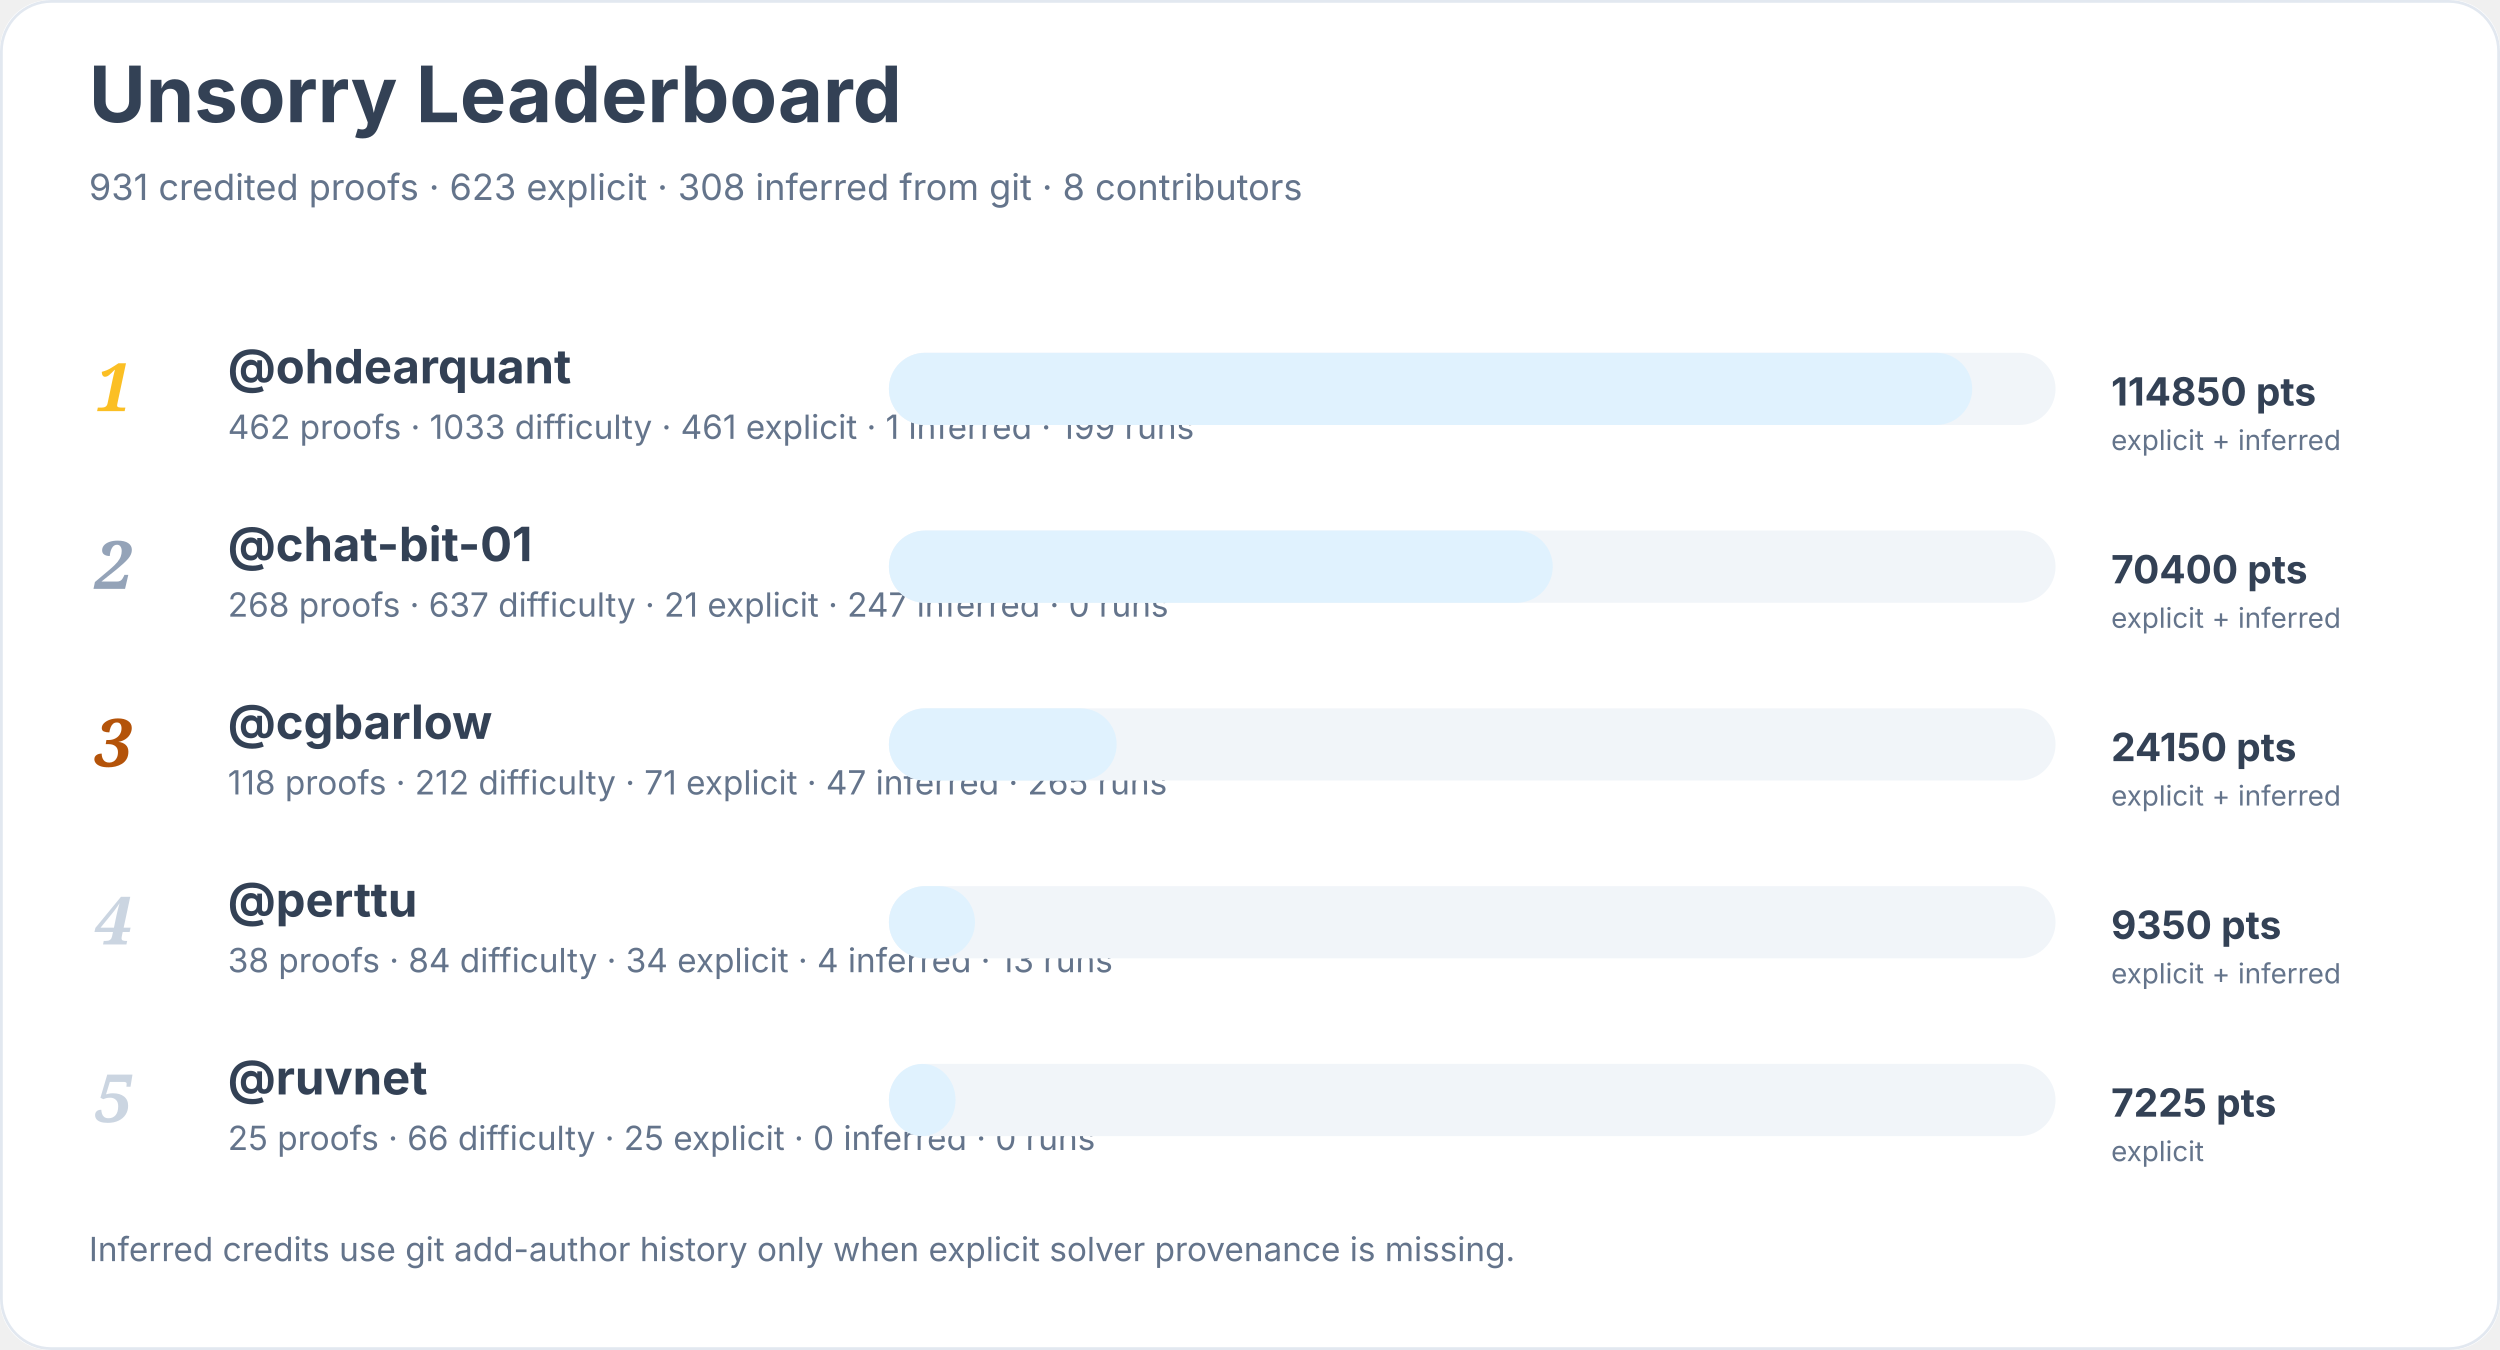
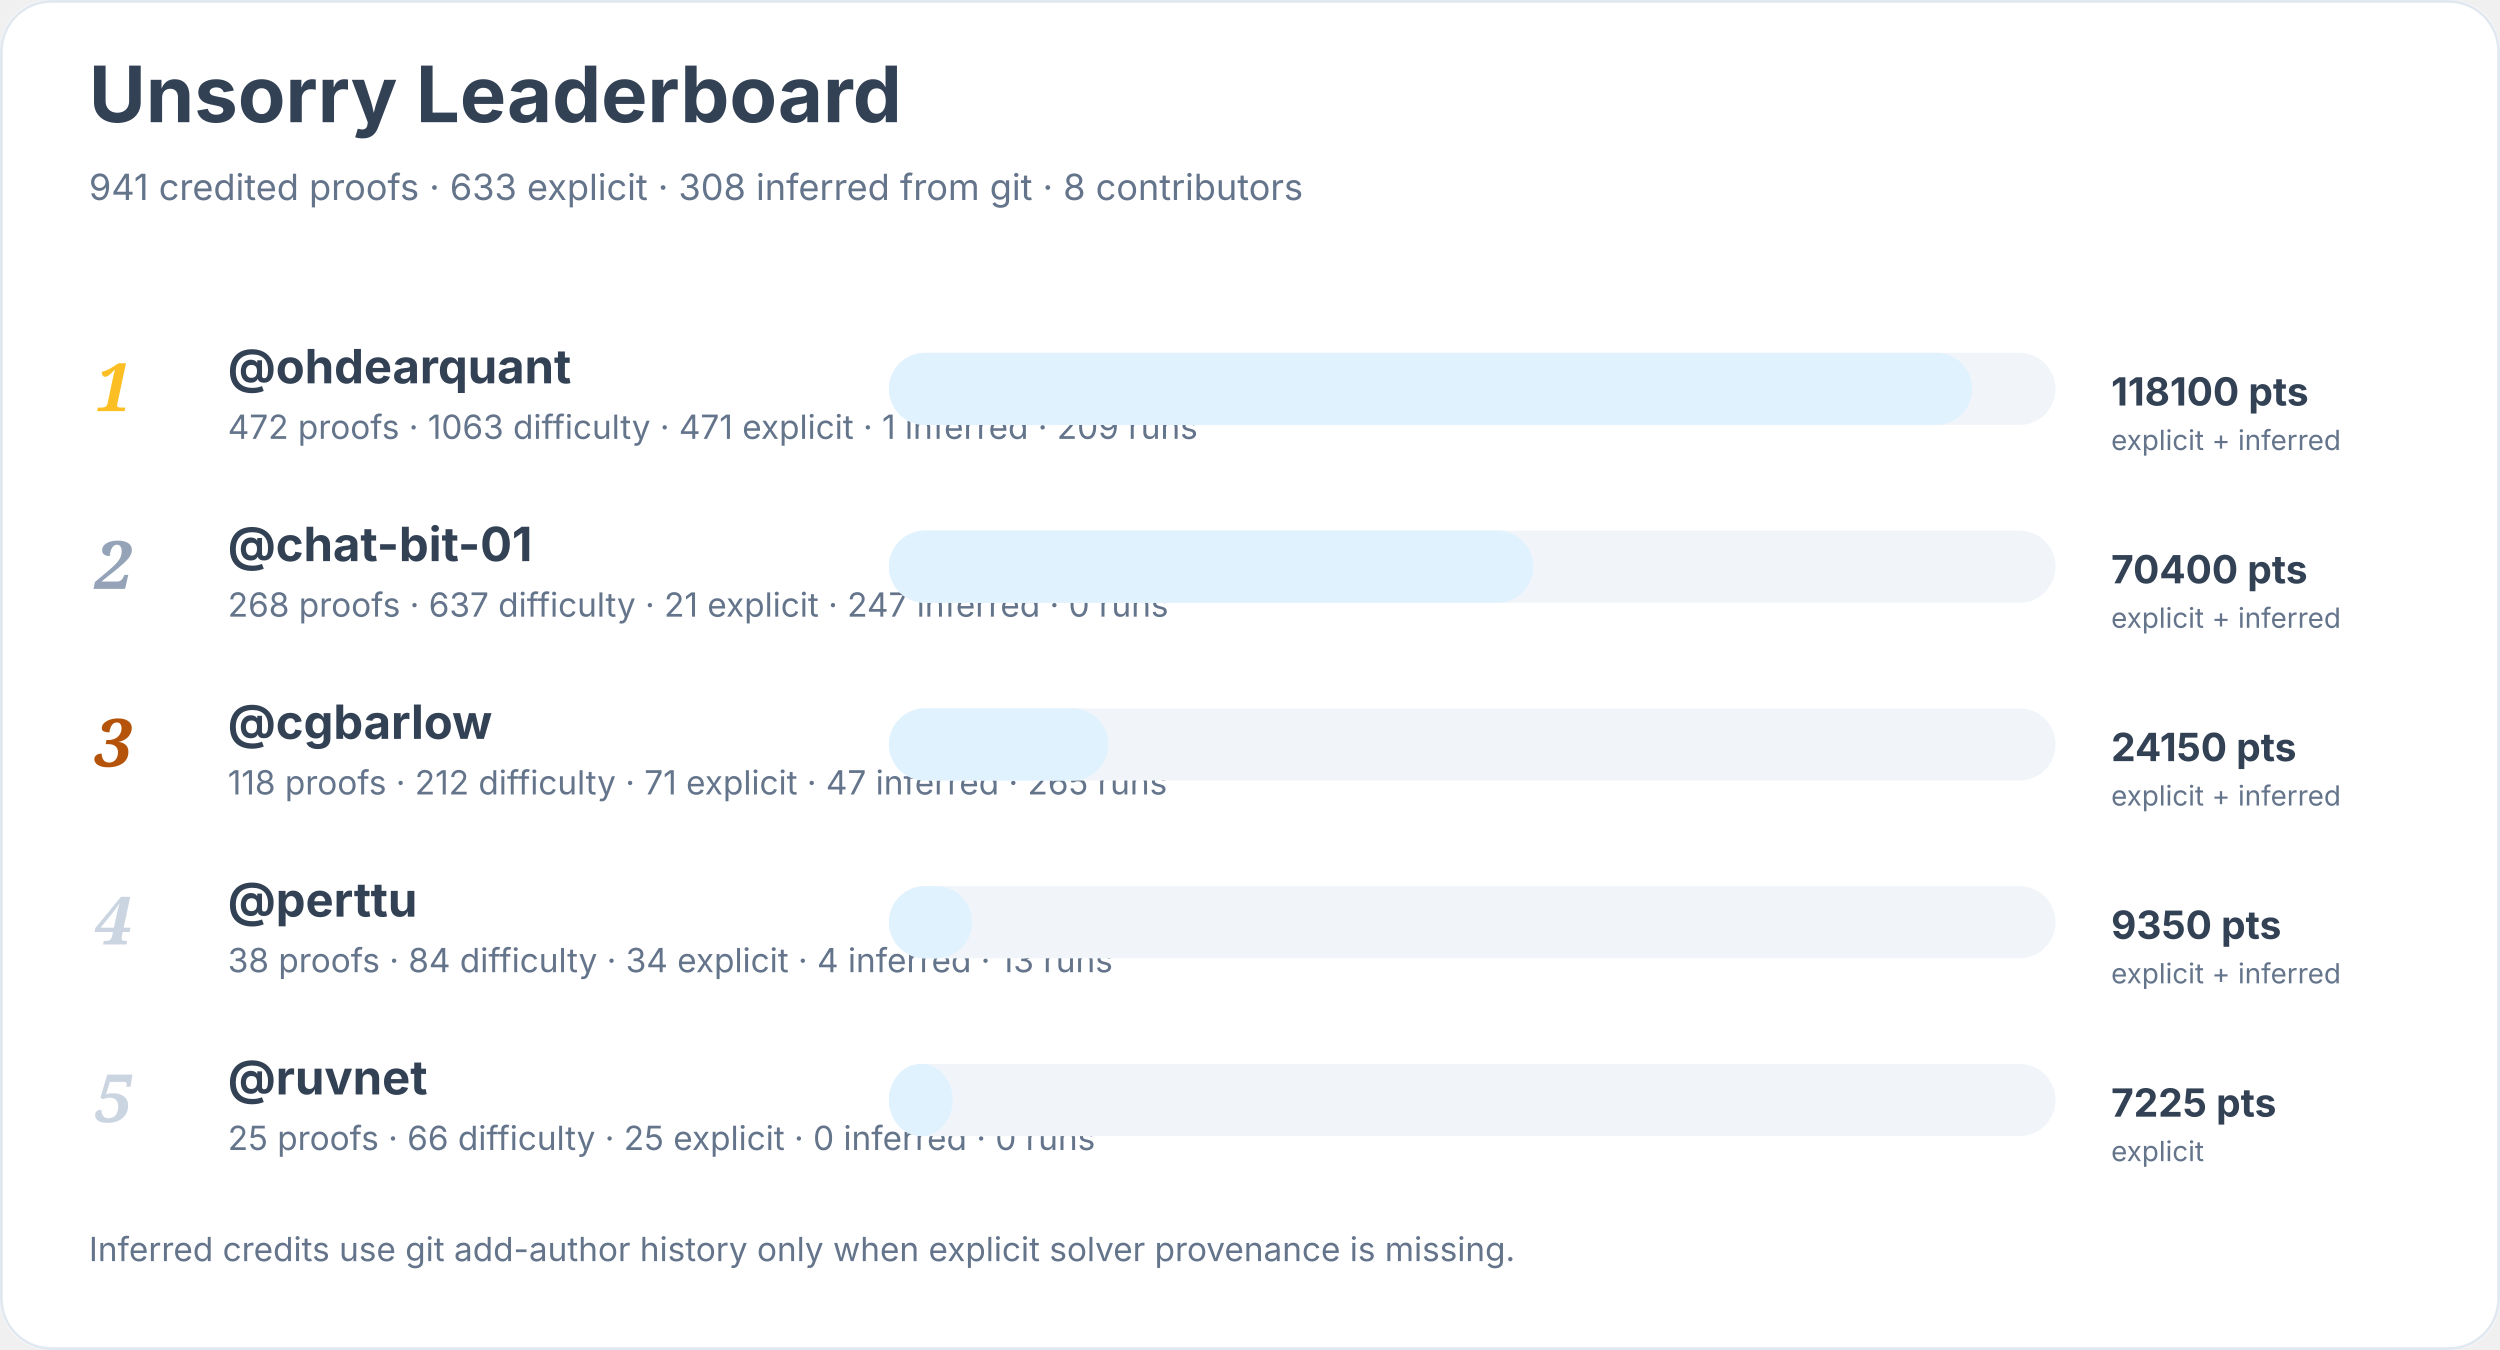
<svg xmlns="http://www.w3.org/2000/svg" width="900" height="486" viewBox="0 0 900 486" role="img" aria-labelledby="title desc">
  <rect width="900" height="100%" rx="18" fill="#ffffff" />
  <rect x="0.5" y="0.5" width="899" height="485" rx="18" fill="none" stroke="#e2e8f0" />
  <text x="32" y="44" font-family="Inter, system-ui, sans-serif" font-size="28" font-weight="700" fill="#334155">Unsorry Leaderboard</text>
-   <text x="32" y="72" font-family="Inter, system-ui, sans-serif" font-size="13" fill="#64748b">931 credited proofs · 623 explicit · 308 inferred from git · 8 contributors</text>
+   <text x="32" y="72" font-family="Inter, system-ui, sans-serif" font-size="13" fill="#64748b">941 credited proofs · 633 explicit · 308 inferred from git · 8 contributors</text>
  <text x="34" y="148" font-family="Georgia, serif" font-size="24" font-style="italic" font-weight="700" fill="#fbbf24">1</text>
  <a href="https://github.com/ohdearquant">
    <text x="82" y="138" font-family="Inter, system-ui, sans-serif" font-size="17" font-weight="650" fill="#334155">@ohdearquant</text>
  </a>
-   <text x="82" y="158" font-family="Inter, system-ui, sans-serif" font-size="12" fill="#64748b">462 proofs · 1033 difficulty · 461 explicit · 1 inferred · 199 runs</text>
+   <text x="82" y="158" font-family="Inter, system-ui, sans-serif" font-size="12" fill="#64748b">472 proofs · 1063 difficulty · 471 explicit · 1 inferred · 209 runs</text>
  <rect x="320" y="127" width="420" height="26" rx="13" fill="#f1f5f9" />
  <rect x="320" y="127" width="390" height="26" rx="13" fill="#e0f2fe" />
-   <text x="760" y="146" font-family="Inter, system-ui, sans-serif" font-size="14" font-weight="700" fill="#334155">114850 pts</text>
+   <text x="760" y="146" font-family="Inter, system-ui, sans-serif" font-size="14" font-weight="700" fill="#334155">118100 pts</text>
  <text x="760" y="162" font-family="Inter, system-ui, sans-serif" font-size="10" fill="#64748b">explicit + inferred</text>
  <text x="34" y="212" font-family="Georgia, serif" font-size="24" font-style="italic" font-weight="700" fill="#94a3b8">2</text>
  <a href="https://github.com/chat-bit-01">
    <text x="82" y="202" font-family="Inter, system-ui, sans-serif" font-size="17" font-weight="650" fill="#334155">@chat-bit-01</text>
  </a>
  <text x="82" y="222" font-family="Inter, system-ui, sans-serif" font-size="12" fill="#64748b">268 proofs · 637 difficulty · 21 explicit · 247 inferred · 0 runs</text>
  <rect x="320" y="191" width="420" height="26" rx="13" fill="#f1f5f9" />
-   <rect x="320" y="191" width="239" height="26" rx="13" fill="#e0f2fe" />
+   <rect x="320" y="191" width="232" height="26" rx="13" fill="#e0f2fe" />
  <text x="760" y="210" font-family="Inter, system-ui, sans-serif" font-size="14" font-weight="700" fill="#334155">70400 pts</text>
  <text x="760" y="226" font-family="Inter, system-ui, sans-serif" font-size="10" fill="#64748b">explicit + inferred</text>
  <text x="34" y="276" font-family="Georgia, serif" font-size="24" font-style="italic" font-weight="700" fill="#b45309">3</text>
  <a href="https://github.com/cgbarlow">
    <text x="82" y="266" font-family="Inter, system-ui, sans-serif" font-size="17" font-weight="650" fill="#334155">@cgbarlow</text>
  </a>
  <text x="82" y="286" font-family="Inter, system-ui, sans-serif" font-size="12" fill="#64748b">118 proofs · 212 difficulty · 71 explicit · 47 inferred · 265 runs</text>
  <rect x="320" y="255" width="420" height="26" rx="13" fill="#f1f5f9" />
-   <rect x="320" y="255" width="82" height="26" rx="13" fill="#e0f2fe" />
+   <rect x="320" y="255" width="79" height="26" rx="13" fill="#e0f2fe" />
  <text x="760" y="274" font-family="Inter, system-ui, sans-serif" font-size="14" font-weight="700" fill="#334155">24150 pts</text>
  <text x="760" y="290" font-family="Inter, system-ui, sans-serif" font-size="10" fill="#64748b">explicit + inferred</text>
  <text x="34" y="340" font-family="Georgia, serif" font-size="24" font-style="italic" font-weight="700" fill="#cbd5e1">4</text>
  <a href="https://github.com/perttu">
    <text x="82" y="330" font-family="Inter, system-ui, sans-serif" font-size="17" font-weight="650" fill="#334155">@perttu</text>
  </a>
  <text x="82" y="350" font-family="Inter, system-ui, sans-serif" font-size="12" fill="#64748b">38 proofs · 84 difficulty · 34 explicit · 4 inferred · 13 runs</text>
  <rect x="320" y="319" width="420" height="26" rx="13" fill="#f1f5f9" />
-   <rect x="320" y="319" width="31" height="26" rx="13" fill="#e0f2fe" />
+   <rect x="320" y="319" width="30" height="26" rx="13" fill="#e0f2fe" />
  <text x="760" y="338" font-family="Inter, system-ui, sans-serif" font-size="14" font-weight="700" fill="#334155">9350 pts</text>
  <text x="760" y="354" font-family="Inter, system-ui, sans-serif" font-size="10" fill="#64748b">explicit + inferred</text>
  <text x="34" y="404" font-family="Georgia, serif" font-size="24" font-style="italic" font-weight="700" fill="#cbd5e1">5</text>
  <a href="https://github.com/ruvnet">
    <text x="82" y="394" font-family="Inter, system-ui, sans-serif" font-size="17" font-weight="650" fill="#334155">@ruvnet</text>
  </a>
  <text x="82" y="414" font-family="Inter, system-ui, sans-serif" font-size="12" fill="#64748b">25 proofs · 66 difficulty · 25 explicit · 0 inferred · 0 runs</text>
  <rect x="320" y="383" width="420" height="26" rx="13" fill="#f1f5f9" />
-   <rect x="320" y="383" width="24" height="26" rx="13" fill="#e0f2fe" />
+   <rect x="320" y="383" width="23" height="26" rx="13" fill="#e0f2fe" />
  <text x="760" y="402" font-family="Inter, system-ui, sans-serif" font-size="14" font-weight="700" fill="#334155">7225 pts</text>
  <text x="760" y="418" font-family="Inter, system-ui, sans-serif" font-size="10" fill="#64748b">explicit</text>
  <text x="32" y="454" font-family="Inter, system-ui, sans-serif" font-size="12" fill="#64748b">Inferred credits use git add-author history only when explicit solver provenance is missing.</text>
</svg>
